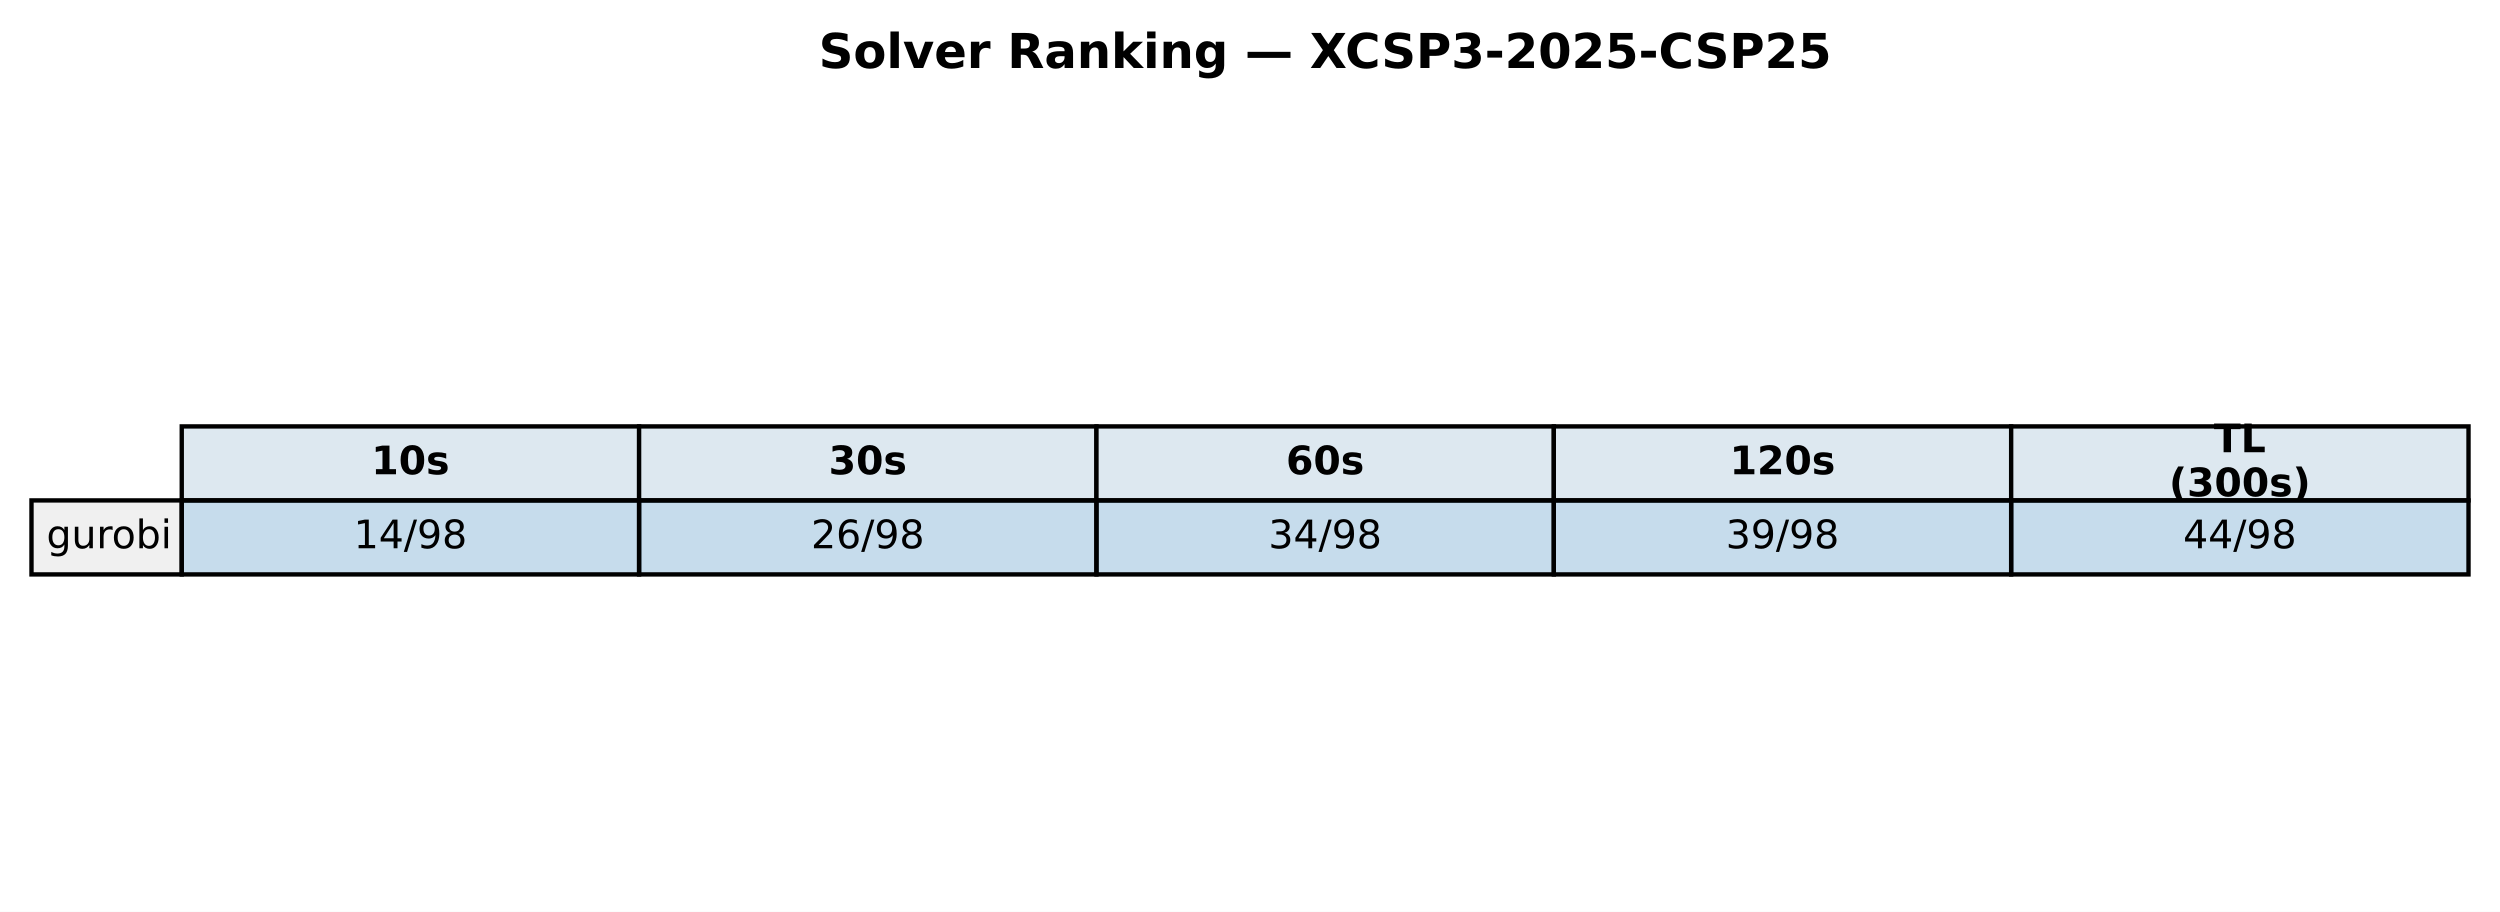
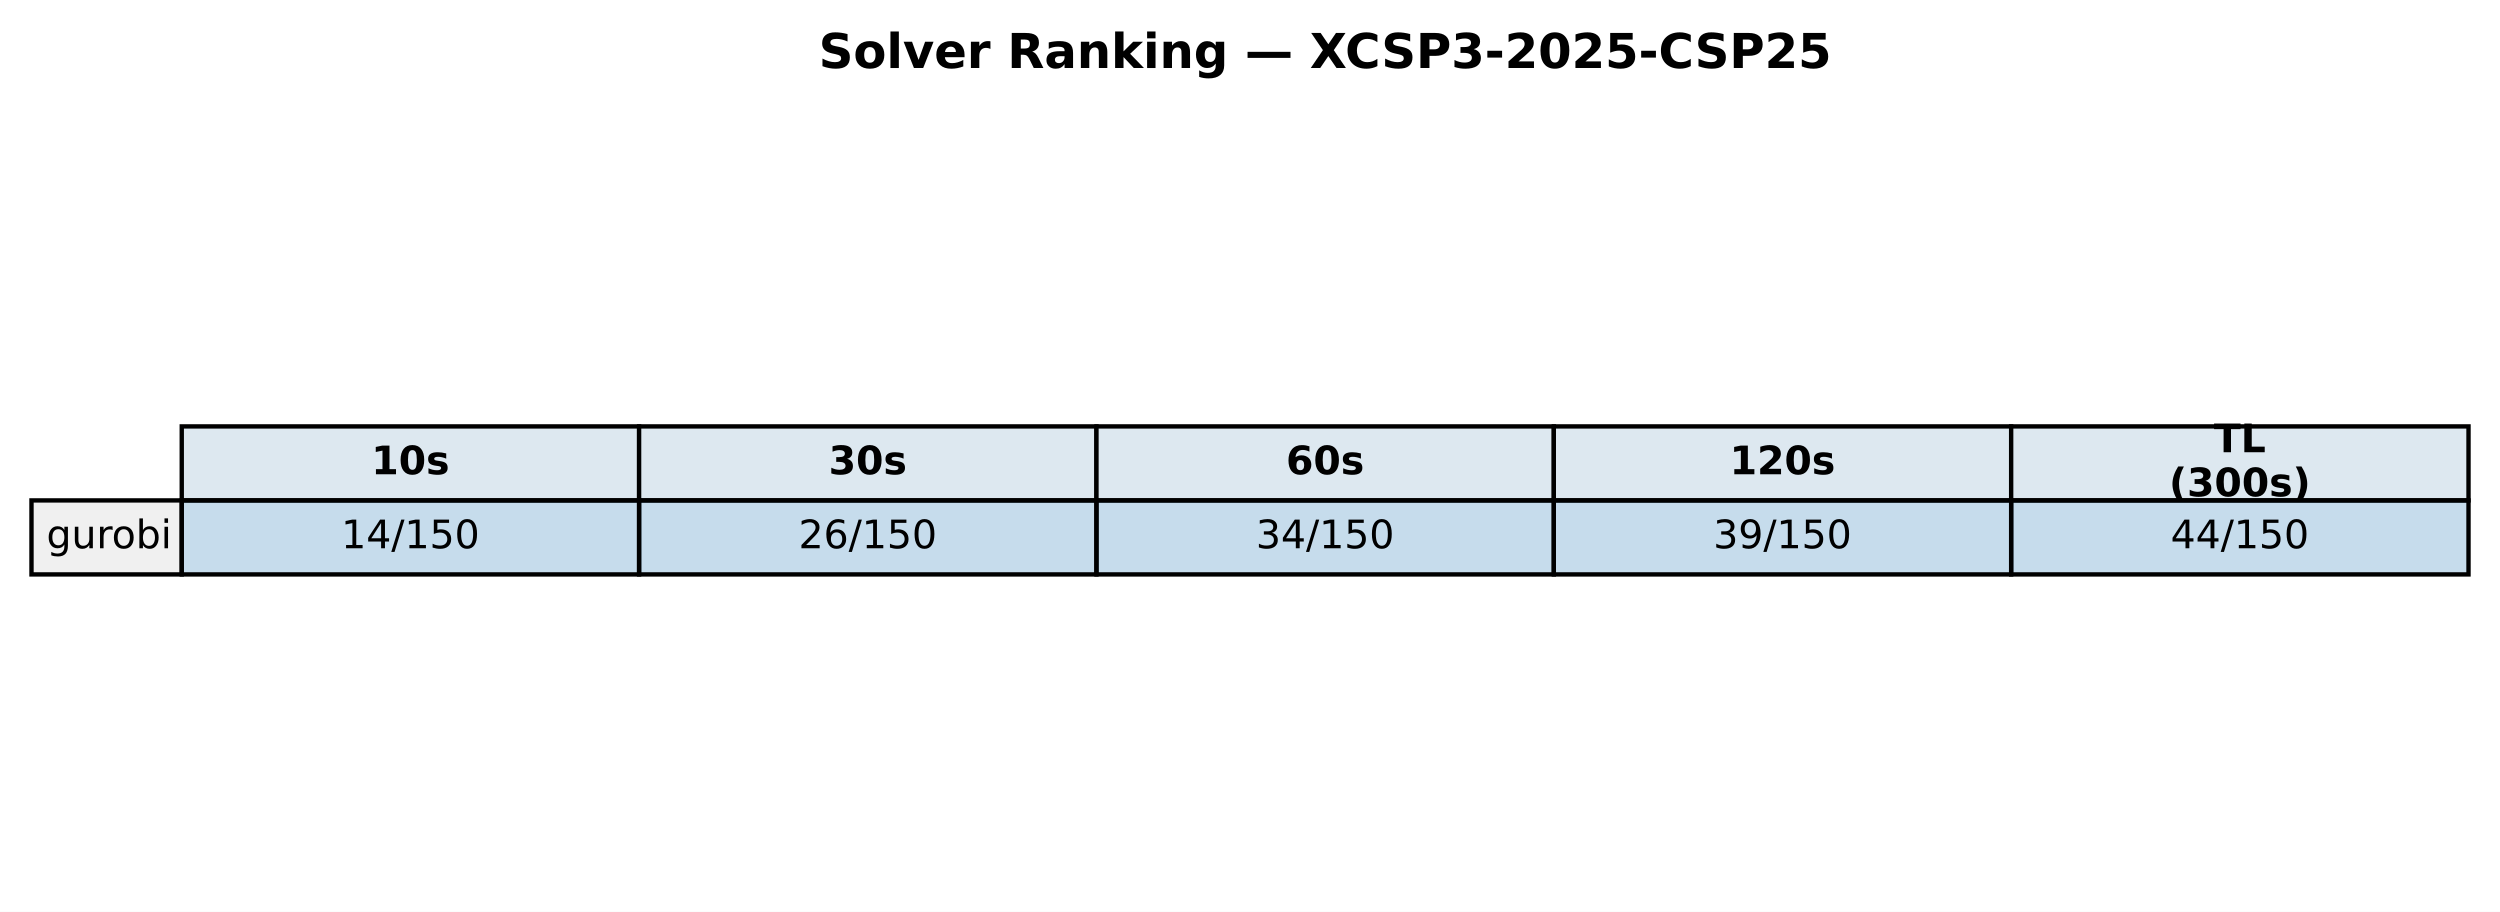
<svg xmlns="http://www.w3.org/2000/svg" xmlns:xlink="http://www.w3.org/1999/xlink" width="571.72pt" height="208.518pt" viewBox="0 0 571.72 208.518" version="1.1">
  <defs>
    <style type="text/css">*{stroke-linejoin: round; stroke-linecap: butt}</style>
  </defs>
  <g id="figure_1">
    <g id="patch_1">
      <path d="M 0 208.518  L 571.72 208.518  L 571.72 0  L 0 0  z " style="fill: #ffffff" />
    </g>
    <g id="axes_1">
      <g id="table_1">
        <g id="patch_2">
          <path d="M 41.563 114.438  L 146.154 114.438  L 146.154 97.514  L 41.563 97.514  z " style="fill: #dde8f0; stroke: #000000; stroke-linejoin: miter" />
        </g>
        <g id="text_1">
          <g transform="translate(84.91809 108.4594) scale(0.09 -0.09)">
            <defs>
              <path id="DejaVuSans-Bold-31" d="M 750 831  L 1813 831  L 1813 3847  L 722 3622  L 722 4441  L 1806 4666  L 2950 4666  L 2950 831  L 4013 831  L 4013 0  L 750 0  L 750 831  z " transform="scale(0.015625)" />
              <path id="DejaVuSans-Bold-30" d="M 2944 2338  Q 2944 3213 2780 3570  Q 2616 3928 2228 3928  Q 1841 3928 1675 3570  Q 1509 3213 1509 2338  Q 1509 1453 1675 1090  Q 1841 728 2228 728  Q 2613 728 2778 1090  Q 2944 1453 2944 2338  z M 4147 2328  Q 4147 1169 3647 539  Q 3147 -91 2228 -91  Q 1306 -91 806 539  Q 306 1169 306 2328  Q 306 3491 806 4120  Q 1306 4750 2228 4750  Q 3147 4750 3647 4120  Q 4147 3491 4147 2328  z " transform="scale(0.015625)" />
              <path id="DejaVuSans-Bold-73" d="M 3272 3391  L 3272 2541  Q 2913 2691 2578 2766  Q 2244 2841 1947 2841  Q 1628 2841 1473 2761  Q 1319 2681 1319 2516  Q 1319 2381 1436 2309  Q 1553 2238 1856 2203  L 2053 2175  Q 2913 2066 3209 1816  Q 3506 1566 3506 1031  Q 3506 472 3093 190  Q 2681 -91 1863 -91  Q 1516 -91 1145 -36  Q 775 19 384 128  L 384 978  Q 719 816 1070 734  Q 1422 653 1784 653  Q 2113 653 2278 743  Q 2444 834 2444 1013  Q 2444 1163 2330 1236  Q 2216 1309 1875 1350  L 1678 1375  Q 931 1469 631 1722  Q 331 1975 331 2491  Q 331 3047 712 3315  Q 1094 3584 1881 3584  Q 2191 3584 2531 3537  Q 2872 3491 3272 3391  z " transform="scale(0.015625)" />
            </defs>
            <use xlink:href="#DejaVuSans-Bold-31" />
            <use xlink:href="#DejaVuSans-Bold-30" transform="translate(69.58008 0)" />
            <use xlink:href="#DejaVuSans-Bold-73" transform="translate(139.1602 0)" />
          </g>
        </g>
        <g id="patch_3">
          <path d="M 146.154 114.438  L 250.746 114.438  L 250.746 97.514  L 146.154 97.514  z " style="fill: #dde8f0; stroke: #000000; stroke-linejoin: miter" />
        </g>
        <g id="text_2">
          <g transform="translate(189.5096 108.4594) scale(0.09 -0.09)">
            <defs>
              <path id="DejaVuSans-Bold-33" d="M 2981 2516  Q 3453 2394 3698 2092  Q 3944 1791 3944 1325  Q 3944 631 3412 270  Q 2881 -91 1863 -91  Q 1503 -91 1142 -33  Q 781 25 428 141  L 428 1069  Q 766 900 1098 814  Q 1431 728 1753 728  Q 2231 728 2486 893  Q 2741 1059 2741 1369  Q 2741 1688 2480 1852  Q 2219 2016 1709 2016  L 1228 2016  L 1228 2791  L 1734 2791  Q 2188 2791 2409 2933  Q 2631 3075 2631 3366  Q 2631 3634 2415 3781  Q 2200 3928 1806 3928  Q 1516 3928 1219 3862  Q 922 3797 628 3669  L 628 4550  Q 984 4650 1334 4700  Q 1684 4750 2022 4750  Q 2931 4750 3382 4451  Q 3834 4153 3834 3553  Q 3834 3144 3618 2883  Q 3403 2622 2981 2516  z " transform="scale(0.015625)" />
            </defs>
            <use xlink:href="#DejaVuSans-Bold-33" />
            <use xlink:href="#DejaVuSans-Bold-30" transform="translate(69.58008 0)" />
            <use xlink:href="#DejaVuSans-Bold-73" transform="translate(139.1602 0)" />
          </g>
        </g>
        <g id="patch_4">
          <path d="M 250.746 114.438  L 355.337 114.438  L 355.337 97.514  L 250.746 97.514  z " style="fill: #dde8f0; stroke: #000000; stroke-linejoin: miter" />
        </g>
        <g id="text_3">
          <g transform="translate(294.1011 108.4594) scale(0.09 -0.09)">
            <defs>
              <path id="DejaVuSans-Bold-36" d="M 2316 2303  Q 2000 2303 1842 2098  Q 1684 1894 1684 1484  Q 1684 1075 1842 870  Q 2000 666 2316 666  Q 2634 666 2792 870  Q 2950 1075 2950 1484  Q 2950 1894 2792 2098  Q 2634 2303 2316 2303  z M 3803 4544  L 3803 3681  Q 3506 3822 3243 3889  Q 2981 3956 2731 3956  Q 2194 3956 1894 3657  Q 1594 3359 1544 2772  Q 1750 2925 1990 3001  Q 2231 3078 2516 3078  Q 3231 3078 3670 2659  Q 4109 2241 4109 1563  Q 4109 813 3618 361  Q 3128 -91 2303 -91  Q 1394 -91 895 523  Q 397 1138 397 2266  Q 397 3422 980 4083  Q 1563 4744 2578 4744  Q 2900 4744 3203 4694  Q 3506 4644 3803 4544  z " transform="scale(0.015625)" />
            </defs>
            <use xlink:href="#DejaVuSans-Bold-36" />
            <use xlink:href="#DejaVuSans-Bold-30" transform="translate(69.58008 0)" />
            <use xlink:href="#DejaVuSans-Bold-73" transform="translate(139.1602 0)" />
          </g>
        </g>
        <g id="patch_5">
          <path d="M 355.337 114.438  L 459.929 114.438  L 459.929 97.514  L 355.337 97.514  z " style="fill: #dde8f0; stroke: #000000; stroke-linejoin: miter" />
        </g>
        <g id="text_4">
          <g transform="translate(395.5616 108.4594) scale(0.09 -0.09)">
            <defs>
              <path id="DejaVuSans-Bold-32" d="M 1844 884  L 3897 884  L 3897 0  L 506 0  L 506 884  L 2209 2388  Q 2438 2594 2547 2791  Q 2656 2988 2656 3200  Q 2656 3528 2436 3728  Q 2216 3928 1850 3928  Q 1569 3928 1234 3808  Q 900 3688 519 3450  L 519 4475  Q 925 4609 1322 4679  Q 1719 4750 2100 4750  Q 2938 4750 3402 4381  Q 3866 4013 3866 3353  Q 3866 2972 3669 2642  Q 3472 2313 2841 1759  L 1844 884  z " transform="scale(0.015625)" />
            </defs>
            <use xlink:href="#DejaVuSans-Bold-31" />
            <use xlink:href="#DejaVuSans-Bold-32" transform="translate(69.58008 0)" />
            <use xlink:href="#DejaVuSans-Bold-30" transform="translate(139.1602 0)" />
            <use xlink:href="#DejaVuSans-Bold-73" transform="translate(208.7402 0)" />
          </g>
        </g>
        <g id="patch_6">
          <path d="M 459.929 114.438  L 564.52 114.438  L 564.52 97.514  L 459.929 97.514  z " style="fill: #dde8f0; stroke: #000000; stroke-linejoin: miter" />
        </g>
        <g id="text_5">
          <g transform="translate(506.2872 103.4204) scale(0.09 -0.09)">
            <defs>
              <path id="DejaVuSans-Bold-54" d="M 31 4666  L 4331 4666  L 4331 3756  L 2784 3756  L 2784 0  L 1581 0  L 1581 3756  L 31 3756  L 31 4666  z " transform="scale(0.015625)" />
              <path id="DejaVuSans-Bold-4c" d="M 588 4666  L 1791 4666  L 1791 909  L 3903 909  L 3903 0  L 588 0  L 588 4666  z " transform="scale(0.015625)" />
            </defs>
            <use xlink:href="#DejaVuSans-Bold-54" />
            <use xlink:href="#DejaVuSans-Bold-4c" transform="translate(68.21289 0)" />
          </g>
          <g transform="translate(496.0399 113.4984) scale(0.09 -0.09)">
            <defs>
              <path id="DejaVuSans-Bold-28" d="M 2413 -844  L 1484 -844  Q 1006 -72 778 623  Q 550 1319 550 2003  Q 550 2688 779 3389  Q 1009 4091 1484 4856  L 2413 4856  Q 2013 4116 1813 3408  Q 1613 2700 1613 2009  Q 1613 1319 1811 609  Q 2009 -100 2413 -844  z " transform="scale(0.015625)" />
              <path id="DejaVuSans-Bold-29" d="M 513 -844  Q 913 -100 1113 609  Q 1313 1319 1313 2009  Q 1313 2700 1113 3408  Q 913 4116 513 4856  L 1441 4856  Q 1916 4091 2145 3389  Q 2375 2688 2375 2003  Q 2375 1319 2147 623  Q 1919 -72 1441 -844  L 513 -844  z " transform="scale(0.015625)" />
            </defs>
            <use xlink:href="#DejaVuSans-Bold-28" />
            <use xlink:href="#DejaVuSans-Bold-33" transform="translate(45.70312 0)" />
            <use xlink:href="#DejaVuSans-Bold-30" transform="translate(115.2832 0)" />
            <use xlink:href="#DejaVuSans-Bold-30" transform="translate(184.8633 0)" />
            <use xlink:href="#DejaVuSans-Bold-73" transform="translate(254.4434 0)" />
            <use xlink:href="#DejaVuSans-Bold-29" transform="translate(313.9648 0)" />
          </g>
        </g>
        <g id="patch_7">
          <path d="M 7.2 131.363  L 41.563 131.363  L 41.563 114.438  L 7.2 114.438  z " style="fill: #f0f0f0; stroke: #000000; stroke-linejoin: miter" />
        </g>
        <g id="text_6">
          <g transform="translate(10.63626 125.3841) scale(0.09 -0.09)">
            <defs>
              <path id="DejaVuSans-67" d="M 2906 1791  Q 2906 2416 2648 2759  Q 2391 3103 1925 3103  Q 1463 3103 1205 2759  Q 947 2416 947 1791  Q 947 1169 1205 825  Q 1463 481 1925 481  Q 2391 481 2648 825  Q 2906 1169 2906 1791  z M 3481 434  Q 3481 -459 3084 -895  Q 2688 -1331 1869 -1331  Q 1566 -1331 1297 -1286  Q 1028 -1241 775 -1147  L 775 -588  Q 1028 -725 1275 -790  Q 1522 -856 1778 -856  Q 2344 -856 2625 -561  Q 2906 -266 2906 331  L 2906 616  Q 2728 306 2450 153  Q 2172 0 1784 0  Q 1141 0 747 490  Q 353 981 353 1791  Q 353 2603 747 3093  Q 1141 3584 1784 3584  Q 2172 3584 2450 3431  Q 2728 3278 2906 2969  L 2906 3500  L 3481 3500  L 3481 434  z " transform="scale(0.015625)" />
              <path id="DejaVuSans-75" d="M 544 1381  L 544 3500  L 1119 3500  L 1119 1403  Q 1119 906 1312 657  Q 1506 409 1894 409  Q 2359 409 2629 706  Q 2900 1003 2900 1516  L 2900 3500  L 3475 3500  L 3475 0  L 2900 0  L 2900 538  Q 2691 219 2414 64  Q 2138 -91 1772 -91  Q 1169 -91 856 284  Q 544 659 544 1381  z M 1991 3584  L 1991 3584  z " transform="scale(0.015625)" />
              <path id="DejaVuSans-72" d="M 2631 2963  Q 2534 3019 2420 3045  Q 2306 3072 2169 3072  Q 1681 3072 1420 2755  Q 1159 2438 1159 1844  L 1159 0  L 581 0  L 581 3500  L 1159 3500  L 1159 2956  Q 1341 3275 1631 3429  Q 1922 3584 2338 3584  Q 2397 3584 2469 3576  Q 2541 3569 2628 3553  L 2631 2963  z " transform="scale(0.015625)" />
              <path id="DejaVuSans-6f" d="M 1959 3097  Q 1497 3097 1228 2736  Q 959 2375 959 1747  Q 959 1119 1226 758  Q 1494 397 1959 397  Q 2419 397 2687 759  Q 2956 1122 2956 1747  Q 2956 2369 2687 2733  Q 2419 3097 1959 3097  z M 1959 3584  Q 2709 3584 3137 3096  Q 3566 2609 3566 1747  Q 3566 888 3137 398  Q 2709 -91 1959 -91  Q 1206 -91 779 398  Q 353 888 353 1747  Q 353 2609 779 3096  Q 1206 3584 1959 3584  z " transform="scale(0.015625)" />
              <path id="DejaVuSans-62" d="M 3116 1747  Q 3116 2381 2855 2742  Q 2594 3103 2138 3103  Q 1681 3103 1420 2742  Q 1159 2381 1159 1747  Q 1159 1113 1420 752  Q 1681 391 2138 391  Q 2594 391 2855 752  Q 3116 1113 3116 1747  z M 1159 2969  Q 1341 3281 1617 3432  Q 1894 3584 2278 3584  Q 2916 3584 3314 3078  Q 3713 2572 3713 1747  Q 3713 922 3314 415  Q 2916 -91 2278 -91  Q 1894 -91 1617 61  Q 1341 213 1159 525  L 1159 0  L 581 0  L 581 4863  L 1159 4863  L 1159 2969  z " transform="scale(0.015625)" />
              <path id="DejaVuSans-69" d="M 603 3500  L 1178 3500  L 1178 0  L 603 0  L 603 3500  z M 603 4863  L 1178 4863  L 1178 4134  L 603 4134  L 603 4863  z " transform="scale(0.015625)" />
            </defs>
            <use xlink:href="#DejaVuSans-67" />
            <use xlink:href="#DejaVuSans-75" transform="translate(63.47656 0)" />
            <use xlink:href="#DejaVuSans-72" transform="translate(126.8555 0)" />
            <use xlink:href="#DejaVuSans-6f" transform="translate(165.7188 0)" />
            <use xlink:href="#DejaVuSans-62" transform="translate(226.9004 0)" />
            <use xlink:href="#DejaVuSans-69" transform="translate(290.377 0)" />
          </g>
        </g>
        <g id="patch_8">
          <path d="M 41.563 131.363  L 146.154 131.363  L 146.154 114.438  L 41.563 114.438  z " style="fill: #1f77b4; fill-opacity: 0.25; stroke: #000000; stroke-linejoin: miter" />
        </g>
        <g id="text_7">
-           <g transform="translate(80.88989 125.3841) scale(0.09 -0.09)">
+           <g transform="translate(78.02676 125.3841) scale(0.09 -0.09)">
            <defs>
              <path id="DejaVuSans-31" d="M 794 531  L 1825 531  L 1825 4091  L 703 3866  L 703 4441  L 1819 4666  L 2450 4666  L 2450 531  L 3481 531  L 3481 0  L 794 0  L 794 531  z " transform="scale(0.015625)" />
              <path id="DejaVuSans-34" d="M 2419 4116  L 825 1625  L 2419 1625  L 2419 4116  z M 2253 4666  L 3047 4666  L 3047 1625  L 3713 1625  L 3713 1100  L 3047 1100  L 3047 0  L 2419 0  L 2419 1100  L 313 1100  L 313 1709  L 2253 4666  z " transform="scale(0.015625)" />
              <path id="DejaVuSans-2f" d="M 1625 4666  L 2156 4666  L 531 -594  L 0 -594  L 1625 4666  z " transform="scale(0.015625)" />
-               <path id="DejaVuSans-39" d="M 703 97  L 703 672  Q 941 559 1184 500  Q 1428 441 1663 441  Q 2288 441 2617 861  Q 2947 1281 2994 2138  Q 2813 1869 2534 1725  Q 2256 1581 1919 1581  Q 1219 1581 811 2004  Q 403 2428 403 3163  Q 403 3881 828 4315  Q 1253 4750 1959 4750  Q 2769 4750 3195 4129  Q 3622 3509 3622 2328  Q 3622 1225 3098 567  Q 2575 -91 1691 -91  Q 1453 -91 1209 -44  Q 966 3 703 97  z M 1959 2075  Q 2384 2075 2632 2365  Q 2881 2656 2881 3163  Q 2881 3666 2632 3958  Q 2384 4250 1959 4250  Q 1534 4250 1286 3958  Q 1038 3666 1038 3163  Q 1038 2656 1286 2365  Q 1534 2075 1959 2075  z " transform="scale(0.015625)" />
-               <path id="DejaVuSans-38" d="M 2034 2216  Q 1584 2216 1326 1975  Q 1069 1734 1069 1313  Q 1069 891 1326 650  Q 1584 409 2034 409  Q 2484 409 2743 651  Q 3003 894 3003 1313  Q 3003 1734 2745 1975  Q 2488 2216 2034 2216  z M 1403 2484  Q 997 2584 770 2862  Q 544 3141 544 3541  Q 544 4100 942 4425  Q 1341 4750 2034 4750  Q 2731 4750 3128 4425  Q 3525 4100 3525 3541  Q 3525 3141 3298 2862  Q 3072 2584 2669 2484  Q 3125 2378 3379 2068  Q 3634 1759 3634 1313  Q 3634 634 3220 271  Q 2806 -91 2034 -91  Q 1263 -91 848 271  Q 434 634 434 1313  Q 434 1759 690 2068  Q 947 2378 1403 2484  z M 1172 3481  Q 1172 3119 1398 2916  Q 1625 2713 2034 2713  Q 2441 2713 2670 2916  Q 2900 3119 2900 3481  Q 2900 3844 2670 4047  Q 2441 4250 2034 4250  Q 1625 4250 1398 4047  Q 1172 3844 1172 3481  z " transform="scale(0.015625)" />
+               <path id="DejaVuSans-35" d="M 691 4666  L 3169 4666  L 3169 4134  L 1269 4134  L 1269 2991  Q 1406 3038 1543 3061  Q 1681 3084 1819 3084  Q 2600 3084 3056 2656  Q 3513 2228 3513 1497  Q 3513 744 3044 326  Q 2575 -91 1722 -91  Q 1428 -91 1123 -41  Q 819 9 494 109  L 494 744  Q 775 591 1075 516  Q 1375 441 1709 441  Q 2250 441 2565 725  Q 2881 1009 2881 1497  Q 2881 1984 2565 2268  Q 2250 2553 1709 2553  Q 1456 2553 1204 2497  Q 953 2441 691 2322  L 691 4666  z " transform="scale(0.015625)" />
+               <path id="DejaVuSans-30" d="M 2034 4250  Q 1547 4250 1301 3770  Q 1056 3291 1056 2328  Q 1056 1369 1301 889  Q 1547 409 2034 409  Q 2525 409 2770 889  Q 3016 1369 3016 2328  Q 3016 3291 2770 3770  Q 2525 4250 2034 4250  z M 2034 4750  Q 2819 4750 3233 4129  Q 3647 3509 3647 2328  Q 3647 1150 3233 529  Q 2819 -91 2034 -91  Q 1250 -91 836 529  Q 422 1150 422 2328  Q 422 3509 836 4129  Q 1250 4750 2034 4750  z " transform="scale(0.015625)" />
            </defs>
            <use xlink:href="#DejaVuSans-31" />
            <use xlink:href="#DejaVuSans-34" transform="translate(63.62305 0)" />
            <use xlink:href="#DejaVuSans-2f" transform="translate(127.2461 0)" />
-             <use xlink:href="#DejaVuSans-39" transform="translate(160.9375 0)" />
-             <use xlink:href="#DejaVuSans-38" transform="translate(224.5605 0)" />
+             <use xlink:href="#DejaVuSans-31" transform="translate(160.9375 0)" />
+             <use xlink:href="#DejaVuSans-35" transform="translate(224.5605 0)" />
+             <use xlink:href="#DejaVuSans-30" transform="translate(288.1836 0)" />
          </g>
        </g>
        <g id="patch_9">
          <path d="M 146.154 131.363  L 250.746 131.363  L 250.746 114.438  L 146.154 114.438  z " style="fill: #1f77b4; fill-opacity: 0.25; stroke: #000000; stroke-linejoin: miter" />
        </g>
        <g id="text_8">
-           <g transform="translate(185.4814 125.3841) scale(0.09 -0.09)">
+           <g transform="translate(182.6183 125.3841) scale(0.09 -0.09)">
            <defs>
              <path id="DejaVuSans-32" d="M 1228 531  L 3431 531  L 3431 0  L 469 0  L 469 531  Q 828 903 1448 1529  Q 2069 2156 2228 2338  Q 2531 2678 2651 2914  Q 2772 3150 2772 3378  Q 2772 3750 2511 3984  Q 2250 4219 1831 4219  Q 1534 4219 1204 4116  Q 875 4013 500 3803  L 500 4441  Q 881 4594 1212 4672  Q 1544 4750 1819 4750  Q 2544 4750 2975 4387  Q 3406 4025 3406 3419  Q 3406 3131 3298 2873  Q 3191 2616 2906 2266  Q 2828 2175 2409 1742  Q 1991 1309 1228 531  z " transform="scale(0.015625)" />
              <path id="DejaVuSans-36" d="M 2113 2584  Q 1688 2584 1439 2293  Q 1191 2003 1191 1497  Q 1191 994 1439 701  Q 1688 409 2113 409  Q 2538 409 2786 701  Q 3034 994 3034 1497  Q 3034 2003 2786 2293  Q 2538 2584 2113 2584  z M 3366 4563  L 3366 3988  Q 3128 4100 2886 4159  Q 2644 4219 2406 4219  Q 1781 4219 1451 3797  Q 1122 3375 1075 2522  Q 1259 2794 1537 2939  Q 1816 3084 2150 3084  Q 2853 3084 3261 2657  Q 3669 2231 3669 1497  Q 3669 778 3244 343  Q 2819 -91 2113 -91  Q 1303 -91 875 529  Q 447 1150 447 2328  Q 447 3434 972 4092  Q 1497 4750 2381 4750  Q 2619 4750 2861 4703  Q 3103 4656 3366 4563  z " transform="scale(0.015625)" />
            </defs>
            <use xlink:href="#DejaVuSans-32" />
            <use xlink:href="#DejaVuSans-36" transform="translate(63.62305 0)" />
            <use xlink:href="#DejaVuSans-2f" transform="translate(127.2461 0)" />
-             <use xlink:href="#DejaVuSans-39" transform="translate(160.9375 0)" />
-             <use xlink:href="#DejaVuSans-38" transform="translate(224.5605 0)" />
+             <use xlink:href="#DejaVuSans-31" transform="translate(160.9375 0)" />
+             <use xlink:href="#DejaVuSans-35" transform="translate(224.5605 0)" />
+             <use xlink:href="#DejaVuSans-30" transform="translate(288.1836 0)" />
          </g>
        </g>
        <g id="patch_10">
          <path d="M 250.746 131.363  L 355.337 131.363  L 355.337 114.438  L 250.746 114.438  z " style="fill: #1f77b4; fill-opacity: 0.25; stroke: #000000; stroke-linejoin: miter" />
        </g>
        <g id="text_9">
-           <g transform="translate(290.0729 125.3841) scale(0.09 -0.09)">
+           <g transform="translate(287.2098 125.3841) scale(0.09 -0.09)">
            <defs>
              <path id="DejaVuSans-33" d="M 2597 2516  Q 3050 2419 3304 2112  Q 3559 1806 3559 1356  Q 3559 666 3084 287  Q 2609 -91 1734 -91  Q 1441 -91 1130 -33  Q 819 25 488 141  L 488 750  Q 750 597 1062 519  Q 1375 441 1716 441  Q 2309 441 2620 675  Q 2931 909 2931 1356  Q 2931 1769 2642 2001  Q 2353 2234 1838 2234  L 1294 2234  L 1294 2753  L 1863 2753  Q 2328 2753 2575 2939  Q 2822 3125 2822 3475  Q 2822 3834 2567 4026  Q 2313 4219 1838 4219  Q 1578 4219 1281 4162  Q 984 4106 628 3988  L 628 4550  Q 988 4650 1302 4700  Q 1616 4750 1894 4750  Q 2613 4750 3031 4423  Q 3450 4097 3450 3541  Q 3450 3153 3228 2886  Q 3006 2619 2597 2516  z " transform="scale(0.015625)" />
            </defs>
            <use xlink:href="#DejaVuSans-33" />
            <use xlink:href="#DejaVuSans-34" transform="translate(63.62305 0)" />
            <use xlink:href="#DejaVuSans-2f" transform="translate(127.2461 0)" />
-             <use xlink:href="#DejaVuSans-39" transform="translate(160.9375 0)" />
-             <use xlink:href="#DejaVuSans-38" transform="translate(224.5605 0)" />
+             <use xlink:href="#DejaVuSans-31" transform="translate(160.9375 0)" />
+             <use xlink:href="#DejaVuSans-35" transform="translate(224.5605 0)" />
+             <use xlink:href="#DejaVuSans-30" transform="translate(288.1836 0)" />
          </g>
        </g>
        <g id="patch_11">
          <path d="M 355.337 131.363  L 459.929 131.363  L 459.929 114.438  L 355.337 114.438  z " style="fill: #1f77b4; fill-opacity: 0.25; stroke: #000000; stroke-linejoin: miter" />
        </g>
        <g id="text_10">
-           <g transform="translate(394.6644 125.3841) scale(0.09 -0.09)">
+           <g transform="translate(391.8013 125.3841) scale(0.09 -0.09)">
+             <defs>
+               <path id="DejaVuSans-39" d="M 703 97  L 703 672  Q 941 559 1184 500  Q 1428 441 1663 441  Q 2288 441 2617 861  Q 2947 1281 2994 2138  Q 2813 1869 2534 1725  Q 2256 1581 1919 1581  Q 1219 1581 811 2004  Q 403 2428 403 3163  Q 403 3881 828 4315  Q 1253 4750 1959 4750  Q 2769 4750 3195 4129  Q 3622 3509 3622 2328  Q 3622 1225 3098 567  Q 2575 -91 1691 -91  Q 1453 -91 1209 -44  Q 966 3 703 97  z M 1959 2075  Q 2384 2075 2632 2365  Q 2881 2656 2881 3163  Q 2881 3666 2632 3958  Q 2384 4250 1959 4250  Q 1534 4250 1286 3958  Q 1038 3666 1038 3163  Q 1038 2656 1286 2365  Q 1534 2075 1959 2075  z " transform="scale(0.015625)" />
+             </defs>
            <use xlink:href="#DejaVuSans-33" />
            <use xlink:href="#DejaVuSans-39" transform="translate(63.62305 0)" />
            <use xlink:href="#DejaVuSans-2f" transform="translate(127.2461 0)" />
-             <use xlink:href="#DejaVuSans-39" transform="translate(160.9375 0)" />
-             <use xlink:href="#DejaVuSans-38" transform="translate(224.5605 0)" />
+             <use xlink:href="#DejaVuSans-31" transform="translate(160.9375 0)" />
+             <use xlink:href="#DejaVuSans-35" transform="translate(224.5605 0)" />
+             <use xlink:href="#DejaVuSans-30" transform="translate(288.1836 0)" />
          </g>
        </g>
        <g id="patch_12">
          <path d="M 459.929 131.363  L 564.52 131.363  L 564.52 114.438  L 459.929 114.438  z " style="fill: #1f77b4; fill-opacity: 0.25; stroke: #000000; stroke-linejoin: miter" />
        </g>
        <g id="text_11">
-           <g transform="translate(499.256 125.3841) scale(0.09 -0.09)">
+           <g transform="translate(496.3928 125.3841) scale(0.09 -0.09)">
            <use xlink:href="#DejaVuSans-34" />
            <use xlink:href="#DejaVuSans-34" transform="translate(63.62305 0)" />
            <use xlink:href="#DejaVuSans-2f" transform="translate(127.2461 0)" />
-             <use xlink:href="#DejaVuSans-39" transform="translate(160.9375 0)" />
-             <use xlink:href="#DejaVuSans-38" transform="translate(224.5605 0)" />
+             <use xlink:href="#DejaVuSans-31" transform="translate(160.9375 0)" />
+             <use xlink:href="#DejaVuSans-35" transform="translate(224.5605 0)" />
+             <use xlink:href="#DejaVuSans-30" transform="translate(288.1836 0)" />
          </g>
        </g>
      </g>
      <g id="text_12">
        <g transform="translate(187.2303 15.55828) scale(0.11 -0.11)">
          <defs>
            <path id="DejaVuSans-Bold-53" d="M 3834 4519  L 3834 3531  Q 3450 3703 3084 3790  Q 2719 3878 2394 3878  Q 1963 3878 1756 3759  Q 1550 3641 1550 3391  Q 1550 3203 1689 3098  Q 1828 2994 2194 2919  L 2706 2816  Q 3484 2659 3812 2340  Q 4141 2022 4141 1434  Q 4141 663 3683 286  Q 3225 -91 2284 -91  Q 1841 -91 1394 -6  Q 947 78 500 244  L 500 1259  Q 947 1022 1364 901  Q 1781 781 2169 781  Q 2563 781 2772 912  Q 2981 1044 2981 1288  Q 2981 1506 2839 1625  Q 2697 1744 2272 1838  L 1806 1941  Q 1106 2091 782 2419  Q 459 2747 459 3303  Q 459 4000 909 4375  Q 1359 4750 2203 4750  Q 2588 4750 2994 4692  Q 3400 4634 3834 4519  z " transform="scale(0.015625)" />
            <path id="DejaVuSans-Bold-6f" d="M 2203 2784  Q 1831 2784 1636 2517  Q 1441 2250 1441 1747  Q 1441 1244 1636 976  Q 1831 709 2203 709  Q 2569 709 2762 976  Q 2956 1244 2956 1747  Q 2956 2250 2762 2517  Q 2569 2784 2203 2784  z M 2203 3584  Q 3106 3584 3614 3096  Q 4122 2609 4122 1747  Q 4122 884 3614 396  Q 3106 -91 2203 -91  Q 1297 -91 786 396  Q 275 884 275 1747  Q 275 2609 786 3096  Q 1297 3584 2203 3584  z " transform="scale(0.015625)" />
            <path id="DejaVuSans-Bold-6c" d="M 538 4863  L 1656 4863  L 1656 0  L 538 0  L 538 4863  z " transform="scale(0.015625)" />
            <path id="DejaVuSans-Bold-76" d="M 97 3500  L 1216 3500  L 2088 1081  L 2956 3500  L 4078 3500  L 2700 0  L 1472 0  L 97 3500  z " transform="scale(0.015625)" />
            <path id="DejaVuSans-Bold-65" d="M 4031 1759  L 4031 1441  L 1416 1441  Q 1456 1047 1700 850  Q 1944 653 2381 653  Q 2734 653 3104 758  Q 3475 863 3866 1075  L 3866 213  Q 3469 63 3072 -14  Q 2675 -91 2278 -91  Q 1328 -91 801 392  Q 275 875 275 1747  Q 275 2603 792 3093  Q 1309 3584 2216 3584  Q 3041 3584 3536 3087  Q 4031 2591 4031 1759  z M 2881 2131  Q 2881 2450 2695 2645  Q 2509 2841 2209 2841  Q 1884 2841 1681 2658  Q 1478 2475 1428 2131  L 2881 2131  z " transform="scale(0.015625)" />
            <path id="DejaVuSans-Bold-72" d="M 3138 2547  Q 2991 2616 2845 2648  Q 2700 2681 2553 2681  Q 2122 2681 1889 2404  Q 1656 2128 1656 1613  L 1656 0  L 538 0  L 538 3500  L 1656 3500  L 1656 2925  Q 1872 3269 2151 3426  Q 2431 3584 2822 3584  Q 2878 3584 2943 3579  Q 3009 3575 3134 3559  L 3138 2547  z " transform="scale(0.015625)" />
            <path id="DejaVuSans-Bold-20" transform="scale(0.015625)" />
            <path id="DejaVuSans-Bold-52" d="M 2297 2597  Q 2675 2597 2839 2737  Q 3003 2878 3003 3200  Q 3003 3519 2839 3656  Q 2675 3794 2297 3794  L 1791 3794  L 1791 2597  L 2297 2597  z M 1791 1766  L 1791 0  L 588 0  L 588 4666  L 2425 4666  Q 3347 4666 3776 4356  Q 4206 4047 4206 3378  Q 4206 2916 3982 2619  Q 3759 2322 3309 2181  Q 3556 2125 3751 1926  Q 3947 1728 4147 1325  L 4800 0  L 3519 0  L 2950 1159  Q 2778 1509 2601 1637  Q 2425 1766 2131 1766  L 1791 1766  z " transform="scale(0.015625)" />
            <path id="DejaVuSans-Bold-61" d="M 2106 1575  Q 1756 1575 1579 1456  Q 1403 1338 1403 1106  Q 1403 894 1545 773  Q 1688 653 1941 653  Q 2256 653 2472 879  Q 2688 1106 2688 1447  L 2688 1575  L 2106 1575  z M 3816 1997  L 3816 0  L 2688 0  L 2688 519  Q 2463 200 2181 54  Q 1900 -91 1497 -91  Q 953 -91 614 226  Q 275 544 275 1050  Q 275 1666 698 1953  Q 1122 2241 2028 2241  L 2688 2241  L 2688 2328  Q 2688 2594 2478 2717  Q 2269 2841 1825 2841  Q 1466 2841 1156 2769  Q 847 2697 581 2553  L 581 3406  Q 941 3494 1303 3539  Q 1666 3584 2028 3584  Q 2975 3584 3395 3211  Q 3816 2838 3816 1997  z " transform="scale(0.015625)" />
            <path id="DejaVuSans-Bold-6e" d="M 4056 2131  L 4056 0  L 2931 0  L 2931 347  L 2931 1631  Q 2931 2084 2911 2256  Q 2891 2428 2841 2509  Q 2775 2619 2662 2680  Q 2550 2741 2406 2741  Q 2056 2741 1856 2470  Q 1656 2200 1656 1722  L 1656 0  L 538 0  L 538 3500  L 1656 3500  L 1656 2988  Q 1909 3294 2193 3439  Q 2478 3584 2822 3584  Q 3428 3584 3742 3212  Q 4056 2841 4056 2131  z " transform="scale(0.015625)" />
            <path id="DejaVuSans-Bold-6b" d="M 538 4863  L 1656 4863  L 1656 2216  L 2944 3500  L 4244 3500  L 2534 1894  L 4378 0  L 3022 0  L 1656 1459  L 1656 0  L 538 0  L 538 4863  z " transform="scale(0.015625)" />
            <path id="DejaVuSans-Bold-69" d="M 538 3500  L 1656 3500  L 1656 0  L 538 0  L 538 3500  z M 538 4863  L 1656 4863  L 1656 3950  L 538 3950  L 538 4863  z " transform="scale(0.015625)" />
            <path id="DejaVuSans-Bold-67" d="M 2919 594  Q 2688 288 2409 144  Q 2131 0 1766 0  Q 1125 0 706 504  Q 288 1009 288 1791  Q 288 2575 706 3076  Q 1125 3578 1766 3578  Q 2131 3578 2409 3434  Q 2688 3291 2919 2981  L 2919 3500  L 4044 3500  L 4044 353  Q 4044 -491 3511 -936  Q 2978 -1381 1966 -1381  Q 1638 -1381 1331 -1331  Q 1025 -1281 716 -1178  L 716 -306  Q 1009 -475 1290 -558  Q 1572 -641 1856 -641  Q 2406 -641 2662 -400  Q 2919 -159 2919 353  L 2919 594  z M 2181 2772  Q 1834 2772 1640 2515  Q 1447 2259 1447 1791  Q 1447 1309 1634 1061  Q 1822 813 2181 813  Q 2531 813 2725 1069  Q 2919 1325 2919 1791  Q 2919 2259 2725 2515  Q 2531 2772 2181 2772  z " transform="scale(0.015625)" />
            <path id="DejaVuSans-Bold-2014" d="M 344 2156  L 6056 2156  L 6056 1350  L 344 1350  L 344 2156  z " transform="scale(0.015625)" />
            <path id="DejaVuSans-Bold-58" d="M 3188 2381  L 4806 0  L 3553 0  L 2463 1594  L 1381 0  L 122 0  L 1741 2381  L 184 4666  L 1441 4666  L 2463 3163  L 3481 4666  L 4744 4666  L 3188 2381  z " transform="scale(0.015625)" />
            <path id="DejaVuSans-Bold-43" d="M 4288 256  Q 3956 84 3597 -3  Q 3238 -91 2847 -91  Q 1681 -91 1000 561  Q 319 1213 319 2328  Q 319 3447 1000 4098  Q 1681 4750 2847 4750  Q 3238 4750 3597 4662  Q 3956 4575 4288 4403  L 4288 3438  Q 3953 3666 3628 3772  Q 3303 3878 2944 3878  Q 2300 3878 1931 3465  Q 1563 3053 1563 2328  Q 1563 1606 1931 1193  Q 2300 781 2944 781  Q 3303 781 3628 887  Q 3953 994 4288 1222  L 4288 256  z " transform="scale(0.015625)" />
            <path id="DejaVuSans-Bold-50" d="M 588 4666  L 2584 4666  Q 3475 4666 3951 4270  Q 4428 3875 4428 3144  Q 4428 2409 3951 2014  Q 3475 1619 2584 1619  L 1791 1619  L 1791 0  L 588 0  L 588 4666  z M 1791 3794  L 1791 2491  L 2456 2491  Q 2806 2491 2997 2661  Q 3188 2831 3188 3144  Q 3188 3456 2997 3625  Q 2806 3794 2456 3794  L 1791 3794  z " transform="scale(0.015625)" />
            <path id="DejaVuSans-Bold-2d" d="M 347 2297  L 2309 2297  L 2309 1388  L 347 1388  L 347 2297  z " transform="scale(0.015625)" />
            <path id="DejaVuSans-Bold-35" d="M 678 4666  L 3669 4666  L 3669 3781  L 1638 3781  L 1638 3059  Q 1775 3097 1914 3117  Q 2053 3138 2203 3138  Q 3056 3138 3531 2711  Q 4006 2284 4006 1522  Q 4006 766 3489 337  Q 2972 -91 2053 -91  Q 1656 -91 1267 -14  Q 878 63 494 219  L 494 1166  Q 875 947 1217 837  Q 1559 728 1863 728  Q 2300 728 2551 942  Q 2803 1156 2803 1522  Q 2803 1891 2551 2103  Q 2300 2316 1863 2316  Q 1603 2316 1309 2248  Q 1016 2181 678 2041  L 678 4666  z " transform="scale(0.015625)" />
          </defs>
          <use xlink:href="#DejaVuSans-Bold-53" />
          <use xlink:href="#DejaVuSans-Bold-6f" transform="translate(72.02148 0)" />
          <use xlink:href="#DejaVuSans-Bold-6c" transform="translate(140.7227 0)" />
          <use xlink:href="#DejaVuSans-Bold-76" transform="translate(175 0)" />
          <use xlink:href="#DejaVuSans-Bold-65" transform="translate(240.1855 0)" />
          <use xlink:href="#DejaVuSans-Bold-72" transform="translate(308.0078 0)" />
          <use xlink:href="#DejaVuSans-Bold-20" transform="translate(357.3242 0)" />
          <use xlink:href="#DejaVuSans-Bold-52" transform="translate(392.1387 0)" />
          <use xlink:href="#DejaVuSans-Bold-61" transform="translate(469.1406 0)" />
          <use xlink:href="#DejaVuSans-Bold-6e" transform="translate(536.6211 0)" />
          <use xlink:href="#DejaVuSans-Bold-6b" transform="translate(607.8125 0)" />
          <use xlink:href="#DejaVuSans-Bold-69" transform="translate(674.3164 0)" />
          <use xlink:href="#DejaVuSans-Bold-6e" transform="translate(708.5938 0)" />
          <use xlink:href="#DejaVuSans-Bold-67" transform="translate(779.7852 0)" />
          <use xlink:href="#DejaVuSans-Bold-20" transform="translate(851.3672 0)" />
          <use xlink:href="#DejaVuSans-Bold-2014" transform="translate(886.1816 0)" />
          <use xlink:href="#DejaVuSans-Bold-20" transform="translate(986.1816 0)" />
          <use xlink:href="#DejaVuSans-Bold-58" transform="translate(1020.996 0)" />
          <use xlink:href="#DejaVuSans-Bold-43" transform="translate(1094.471 0)" />
          <use xlink:href="#DejaVuSans-Bold-53" transform="translate(1169.734 0)" />
          <use xlink:href="#DejaVuSans-Bold-50" transform="translate(1241.756 0)" />
          <use xlink:href="#DejaVuSans-Bold-33" transform="translate(1315.047 0)" />
          <use xlink:href="#DejaVuSans-Bold-2d" transform="translate(1384.627 0)" />
          <use xlink:href="#DejaVuSans-Bold-32" transform="translate(1426.131 0)" />
          <use xlink:href="#DejaVuSans-Bold-30" transform="translate(1495.711 0)" />
          <use xlink:href="#DejaVuSans-Bold-32" transform="translate(1565.291 0)" />
          <use xlink:href="#DejaVuSans-Bold-35" transform="translate(1634.871 0)" />
          <use xlink:href="#DejaVuSans-Bold-2d" transform="translate(1704.451 0)" />
          <use xlink:href="#DejaVuSans-Bold-43" transform="translate(1745.955 0)" />
          <use xlink:href="#DejaVuSans-Bold-53" transform="translate(1821.219 0)" />
          <use xlink:href="#DejaVuSans-Bold-50" transform="translate(1893.24 0)" />
          <use xlink:href="#DejaVuSans-Bold-32" transform="translate(1966.531 0)" />
          <use xlink:href="#DejaVuSans-Bold-35" transform="translate(2036.111 0)" />
        </g>
      </g>
    </g>
  </g>
</svg>
